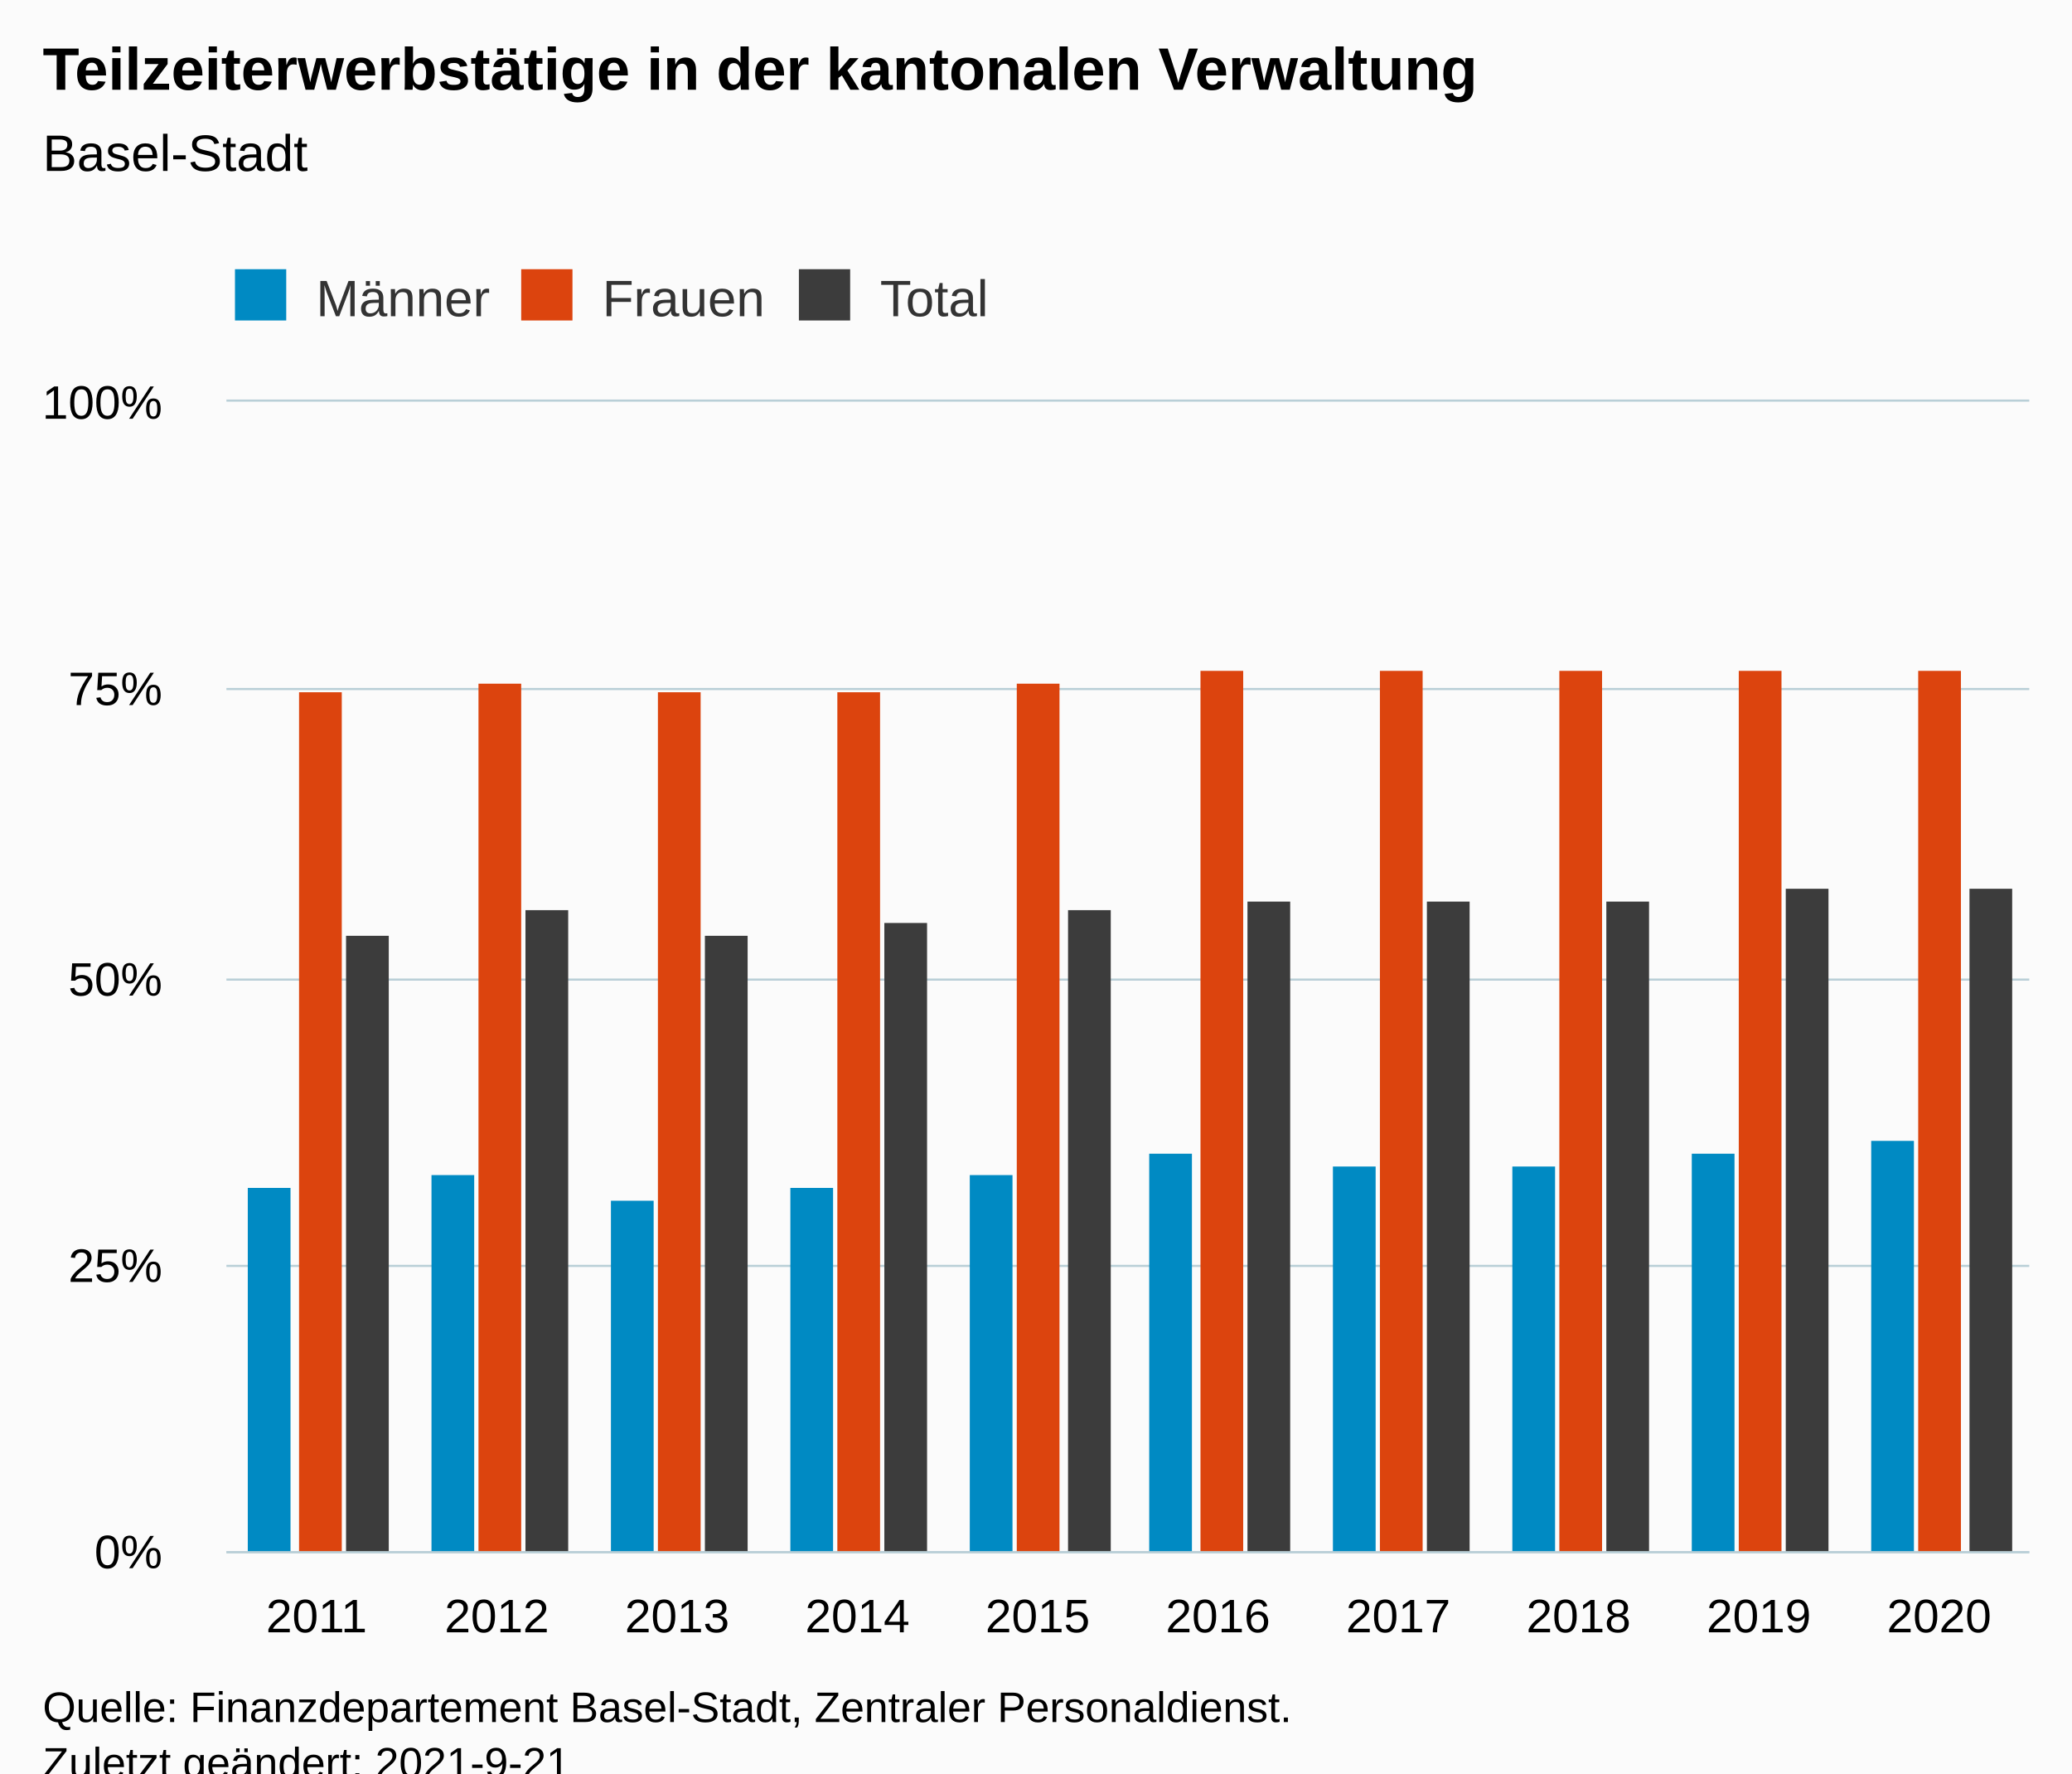
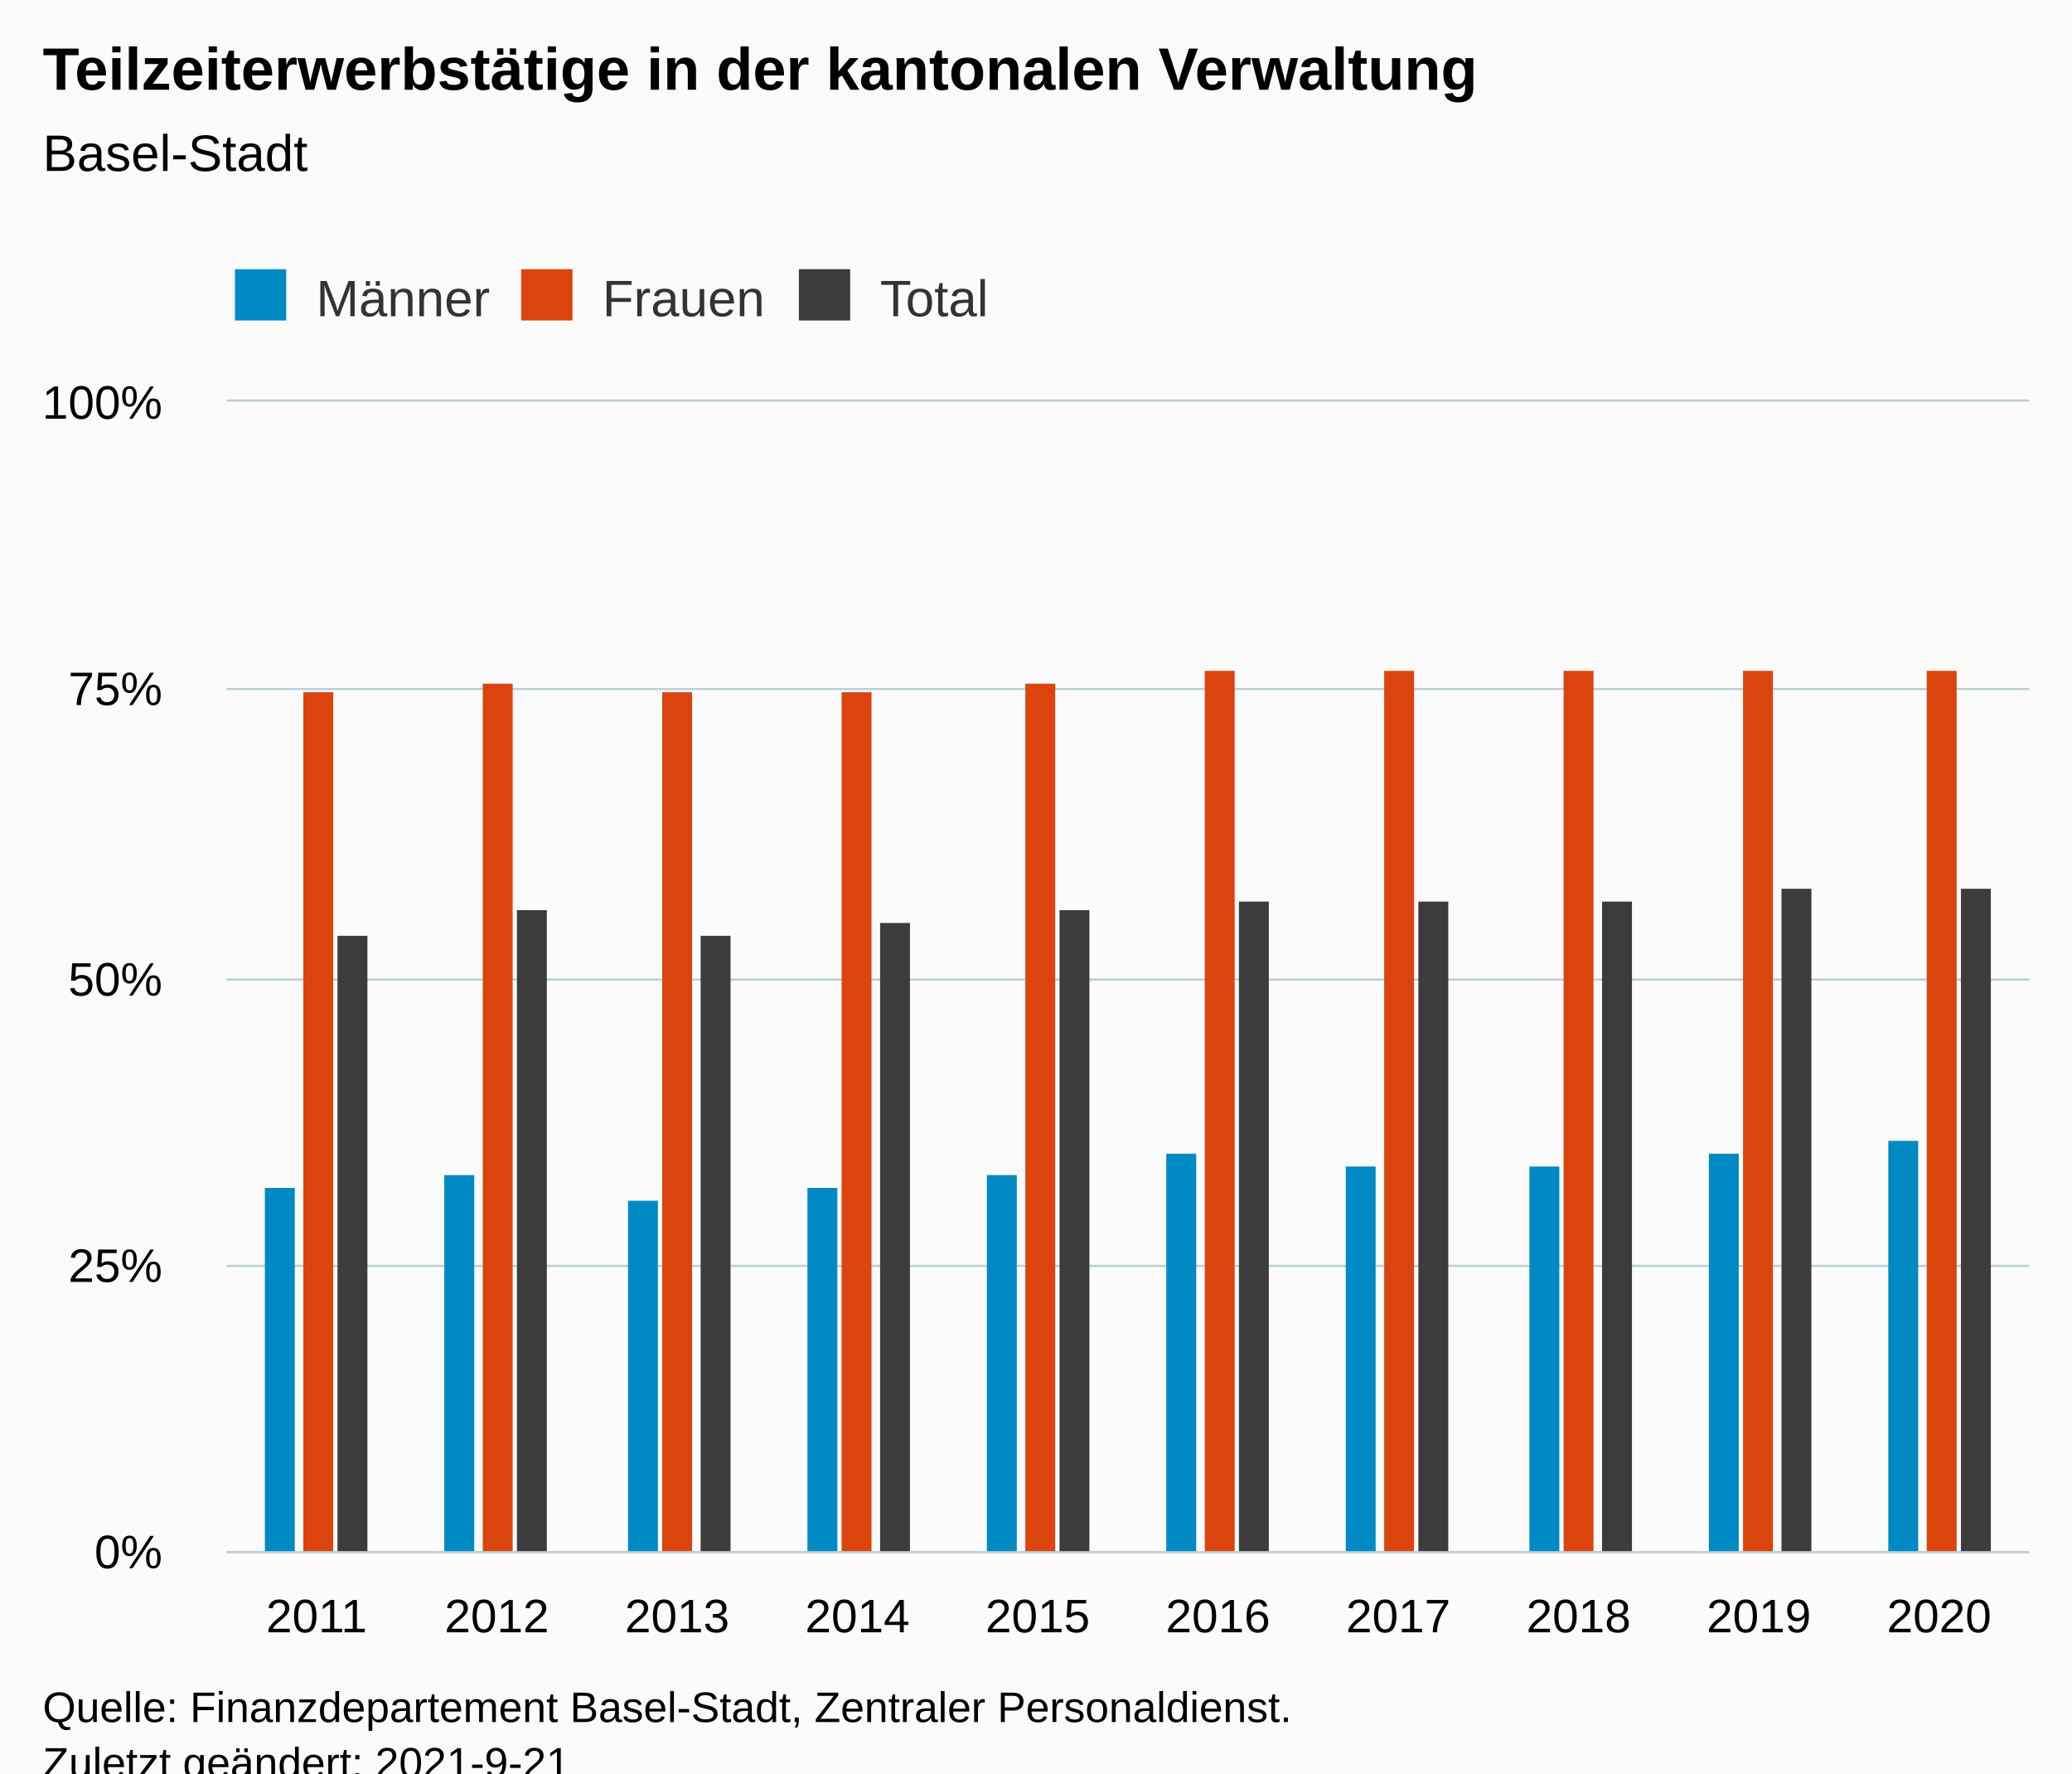
<svg xmlns="http://www.w3.org/2000/svg" version="1.1" class="highcharts-root" style="font-family:Arial;font-size:12px;" viewBox="0 0 485 415">
  <defs>
-     <clipPath id="highcharts-k1c9xvz-37-">
+     <clipPath id="highcharts-anuqibt-37-">
      <rect x="0" y="0" width="422" height="269" fill="none" />
    </clipPath>
-     <clipPath id="highcharts-k1c9xvz-48-">
+     <clipPath id="highcharts-anuqibt-48-">
      <rect x="0" y="0" width="422" height="269" fill="none" />
    </clipPath>
-     <clipPath id="highcharts-k1c9xvz-69-">
+     <clipPath id="highcharts-anuqibt-69-">
      <rect x="53" y="94" width="422" height="269" fill="none" />
    </clipPath>
  </defs>
  <rect fill="#fbfbfb" class="highcharts-background" x="0" y="0" width="485" height="428" rx="0" ry="0" />
  <rect fill="none" class="highcharts-plot-background" x="53" y="94" width="422" height="269" />
  <g class="highcharts-pane-group" data-z-index="0" />
  <g class="highcharts-grid highcharts-xaxis-grid" data-z-index="1">
    <path fill="none" data-z-index="1" class="highcharts-grid-line" d="M 94.5 94 L 94.5 363" opacity="1" />
    <path fill="none" data-z-index="1" class="highcharts-grid-line" d="M 136.5 94 L 136.5 363" opacity="1" />
    <path fill="none" data-z-index="1" class="highcharts-grid-line" d="M 179.5 94 L 179.5 363" opacity="1" />
    <path fill="none" data-z-index="1" class="highcharts-grid-line" d="M 221.5 94 L 221.5 363" opacity="1" />
    <path fill="none" data-z-index="1" class="highcharts-grid-line" d="M 263.5 94 L 263.5 363" opacity="1" />
    <path fill="none" data-z-index="1" class="highcharts-grid-line" d="M 305.5 94 L 305.5 363" opacity="1" />
    <path fill="none" data-z-index="1" class="highcharts-grid-line" d="M 347.5 94 L 347.5 363" opacity="1" />
    <path fill="none" data-z-index="1" class="highcharts-grid-line" d="M 390.5 94 L 390.5 363" opacity="1" />
    <path fill="none" data-z-index="1" class="highcharts-grid-line" d="M 432.5 94 L 432.5 363" opacity="1" />
    <path fill="none" data-z-index="1" class="highcharts-grid-line" d="M 474.5 94 L 474.5 363" opacity="1" />
    <path fill="none" data-z-index="1" class="highcharts-grid-line" d="M 52.5 94 L 52.5 363" opacity="1" />
  </g>
  <g class="highcharts-grid highcharts-yaxis-grid" data-z-index="1">
    <path fill="none" stroke="#B9CFD7" stroke-width="0.5" data-z-index="1" class="highcharts-grid-line" d="M 53 363.25 L 475 363.25" opacity="1" />
    <path fill="none" stroke="#B9CFD7" stroke-width="0.5" data-z-index="1" class="highcharts-grid-line" d="M 53 296.25 L 475 296.25" opacity="1" />
    <path fill="none" stroke="#B9CFD7" stroke-width="0.5" data-z-index="1" class="highcharts-grid-line" d="M 53 229.25 L 475 229.25" opacity="1" />
    <path fill="none" stroke="#B9CFD7" stroke-width="0.5" data-z-index="1" class="highcharts-grid-line" d="M 53 161.25 L 475 161.25" opacity="1" />
    <path fill="none" stroke="#B9CFD7" stroke-width="0.5" data-z-index="1" class="highcharts-grid-line" d="M 53 93.75 L 475 93.75" opacity="1" />
  </g>
  <rect fill="none" class="highcharts-plot-border" data-z-index="1" x="53" y="94" width="422" height="269" />
  <g class="highcharts-axis highcharts-xaxis" data-z-index="2">
    <path fill="none" class="highcharts-axis-line" stroke="#B9CFD7" stroke-width="0.5" data-z-index="7" d="M 53 363.25 L 475 363.25" />
  </g>
  <g class="highcharts-axis highcharts-yaxis" data-z-index="2">
    <path fill="none" class="highcharts-axis-line" data-z-index="7" d="M 53 94 L 53 363" />
  </g>
  <g class="highcharts-series-group" data-z-index="3">
-     <g class="highcharts-series highcharts-series-0 highcharts-column-series" data-z-index="0.1" opacity="1" transform="translate(53,94) scale(1 1)" clip-path="url(#highcharts-k1c9xvz-48-)">
-       <rect x="5" y="184" width="10" height="86" fill="#008AC3" opacity="1" class="highcharts-point" />
-       <rect x="48" y="181" width="10" height="89" fill="#008AC3" opacity="1" class="highcharts-point" />
-       <rect x="90" y="187" width="10" height="83" fill="#008AC3" opacity="1" class="highcharts-point" />
-       <rect x="132" y="184" width="10" height="86" fill="#008AC3" opacity="1" class="highcharts-point" />
-       <rect x="174" y="181" width="10" height="89" fill="#008AC3" opacity="1" class="highcharts-point" />
-       <rect x="216" y="176" width="10" height="94" fill="#008AC3" opacity="1" class="highcharts-point" />
-       <rect x="259" y="179" width="10" height="91" fill="#008AC3" opacity="1" class="highcharts-point" />
-       <rect x="301" y="179" width="10" height="91" fill="#008AC3" opacity="1" class="highcharts-point" />
-       <rect x="343" y="176" width="10" height="94" fill="#008AC3" opacity="1" class="highcharts-point" />
-       <rect x="385" y="173" width="10" height="97" fill="#008AC3" opacity="1" class="highcharts-point" />
+     <g class="highcharts-series highcharts-series-0 highcharts-column-series" data-z-index="0.1" opacity="1" transform="translate(53,94) scale(1 1)" clip-path="url(#highcharts-anuqibt-48-)">
+       <rect x="9" y="184" width="7" height="86" fill="#008AC3" opacity="1" class="highcharts-point" />
+       <rect x="51" y="181" width="7" height="89" fill="#008AC3" opacity="1" class="highcharts-point" />
+       <rect x="94" y="187" width="7" height="83" fill="#008AC3" opacity="1" class="highcharts-point" />
+       <rect x="136" y="184" width="7" height="86" fill="#008AC3" opacity="1" class="highcharts-point" />
+       <rect x="178" y="181" width="7" height="89" fill="#008AC3" opacity="1" class="highcharts-point" />
+       <rect x="220" y="176" width="7" height="94" fill="#008AC3" opacity="1" class="highcharts-point" />
+       <rect x="262" y="179" width="7" height="91" fill="#008AC3" opacity="1" class="highcharts-point" />
+       <rect x="305" y="179" width="7" height="91" fill="#008AC3" opacity="1" class="highcharts-point" />
+       <rect x="347" y="176" width="7" height="94" fill="#008AC3" opacity="1" class="highcharts-point" />
+       <rect x="389" y="173" width="7" height="97" fill="#008AC3" opacity="1" class="highcharts-point" />
    </g>
    <g class="highcharts-markers highcharts-series-0 highcharts-column-series" data-z-index="0.1" opacity="1" transform="translate(53,94) scale(1 1)" clip-path="none" />
-     <g class="highcharts-series highcharts-series-1 highcharts-column-series" data-z-index="0.1" opacity="1" transform="translate(53,94) scale(1 1)" clip-path="url(#highcharts-k1c9xvz-48-)">
-       <rect x="17" y="68" width="10" height="202" fill="#dc440e" opacity="1" class="highcharts-point" />
-       <rect x="59" y="66" width="10" height="204" fill="#dc440e" opacity="1" class="highcharts-point" />
-       <rect x="101" y="68" width="10" height="202" fill="#dc440e" opacity="1" class="highcharts-point" />
-       <rect x="143" y="68" width="10" height="202" fill="#dc440e" opacity="1" class="highcharts-point" />
-       <rect x="185" y="66" width="10" height="204" fill="#dc440e" opacity="1" class="highcharts-point" />
-       <rect x="228" y="63" width="10" height="207" fill="#dc440e" opacity="1" class="highcharts-point" />
-       <rect x="270" y="63" width="10" height="207" fill="#dc440e" opacity="1" class="highcharts-point" />
-       <rect x="312" y="63" width="10" height="207" fill="#dc440e" opacity="1" class="highcharts-point" />
-       <rect x="354" y="63" width="10" height="207" fill="#dc440e" opacity="1" class="highcharts-point" />
-       <rect x="396" y="63" width="10" height="207" fill="#dc440e" opacity="1" class="highcharts-point" />
+     <g class="highcharts-series highcharts-series-1 highcharts-column-series" data-z-index="0.1" opacity="1" transform="translate(53,94) scale(1 1)" clip-path="url(#highcharts-anuqibt-48-)">
+       <rect x="18" y="68" width="7" height="202" fill="#dc440e" opacity="1" class="highcharts-point" />
+       <rect x="60" y="66" width="7" height="204" fill="#dc440e" opacity="1" class="highcharts-point" />
+       <rect x="102" y="68" width="7" height="202" fill="#dc440e" opacity="1" class="highcharts-point" />
+       <rect x="144" y="68" width="7" height="202" fill="#dc440e" opacity="1" class="highcharts-point" />
+       <rect x="187" y="66" width="7" height="204" fill="#dc440e" opacity="1" class="highcharts-point" />
+       <rect x="229" y="63" width="7" height="207" fill="#dc440e" opacity="1" class="highcharts-point" />
+       <rect x="271" y="63" width="7" height="207" fill="#dc440e" opacity="1" class="highcharts-point" />
+       <rect x="313" y="63" width="7" height="207" fill="#dc440e" opacity="1" class="highcharts-point" />
+       <rect x="355" y="63" width="7" height="207" fill="#dc440e" opacity="1" class="highcharts-point" />
+       <rect x="398" y="63" width="7" height="207" fill="#dc440e" opacity="1" class="highcharts-point" />
    </g>
    <g class="highcharts-markers highcharts-series-1 highcharts-column-series" data-z-index="0.1" opacity="1" transform="translate(53,94) scale(1 1)" clip-path="none" />
-     <g class="highcharts-series highcharts-series-2 highcharts-column-series" data-z-index="0.1" opacity="1" transform="translate(53,94) scale(1 1)" clip-path="url(#highcharts-k1c9xvz-48-)">
-       <rect x="28" y="125" width="10" height="145" fill="#3c3c3c" opacity="1" class="highcharts-point" />
-       <rect x="70" y="119" width="10" height="151" fill="#3c3c3c" opacity="1" class="highcharts-point" />
-       <rect x="112" y="125" width="10" height="145" fill="#3c3c3c" opacity="1" class="highcharts-point" />
-       <rect x="154" y="122" width="10" height="148" fill="#3c3c3c" opacity="1" class="highcharts-point" />
-       <rect x="197" y="119" width="10" height="151" fill="#3c3c3c" opacity="1" class="highcharts-point" />
-       <rect x="239" y="117" width="10" height="153" fill="#3c3c3c" opacity="1" class="highcharts-point" />
-       <rect x="281" y="117" width="10" height="153" fill="#3c3c3c" opacity="1" class="highcharts-point" />
-       <rect x="323" y="117" width="10" height="153" fill="#3c3c3c" opacity="1" class="highcharts-point" />
-       <rect x="365" y="114" width="10" height="156" fill="#3c3c3c" opacity="1" class="highcharts-point" />
-       <rect x="408" y="114" width="10" height="156" fill="#3c3c3c" opacity="1" class="highcharts-point" />
+     <g class="highcharts-series highcharts-series-2 highcharts-column-series" data-z-index="0.1" opacity="1" transform="translate(53,94) scale(1 1)" clip-path="url(#highcharts-anuqibt-48-)">
+       <rect x="26" y="125" width="7" height="145" fill="#3c3c3c" opacity="1" class="highcharts-point" />
+       <rect x="68" y="119" width="7" height="151" fill="#3c3c3c" opacity="1" class="highcharts-point" />
+       <rect x="111" y="125" width="7" height="145" fill="#3c3c3c" opacity="1" class="highcharts-point" />
+       <rect x="153" y="122" width="7" height="148" fill="#3c3c3c" opacity="1" class="highcharts-point" />
+       <rect x="195" y="119" width="7" height="151" fill="#3c3c3c" opacity="1" class="highcharts-point" />
+       <rect x="237" y="117" width="7" height="153" fill="#3c3c3c" opacity="1" class="highcharts-point" />
+       <rect x="279" y="117" width="7" height="153" fill="#3c3c3c" opacity="1" class="highcharts-point" />
+       <rect x="322" y="117" width="7" height="153" fill="#3c3c3c" opacity="1" class="highcharts-point" />
+       <rect x="364" y="114" width="7" height="156" fill="#3c3c3c" opacity="1" class="highcharts-point" />
+       <rect x="406" y="114" width="7" height="156" fill="#3c3c3c" opacity="1" class="highcharts-point" />
    </g>
    <g class="highcharts-markers highcharts-series-2 highcharts-column-series" data-z-index="0.1" opacity="1" transform="translate(53,94) scale(1 1)" clip-path="none" />
  </g>
  <text x="10" text-anchor="start" class="highcharts-title" data-z-index="4" style="color:#000000;font-size:14px;font-weight:bold;fill:#000000;" y="21">
    <tspan>Teilzeiterwerbstätige in der kantonalen Verwaltung</tspan>
  </text>
  <text x="10" text-anchor="start" class="highcharts-subtitle" data-z-index="4" style="color:#000000;font-size:12px;font-weight:normal;fill:#000000;" y="40">
    <tspan>Basel-Stadt</tspan>
  </text>
  <text x="10" text-anchor="start" class="highcharts-caption" data-z-index="4" style="color:#666666;fill:#666666;" y="400" />
  <g class="highcharts-legend" data-z-index="7" transform="translate(45,56)">
    <rect fill="none" class="highcharts-legend-box" rx="0" ry="0" x="0" y="0" width="196" height="26" visibility="visible" />
    <g data-z-index="1">
      <g>
        <g class="highcharts-legend-item highcharts-column-series highcharts-color-undefined highcharts-series-0" data-z-index="1" transform="translate(8,3)">
          <text x="21" style="color:#333333;cursor:pointer;font-size:12px;font-weight:normal;fill:#333333;" text-anchor="start" data-z-index="2" y="15">
            <tspan>Männer</tspan>
          </text>
          <rect x="2" y="4" width="12" height="12" fill="#008AC3" class="highcharts-point" data-z-index="3" />
        </g>
        <g class="highcharts-legend-item highcharts-column-series highcharts-color-undefined highcharts-series-1" data-z-index="1" transform="translate(75,3)">
          <text x="21" y="15" style="color:#333333;cursor:pointer;font-size:12px;font-weight:normal;fill:#333333;" text-anchor="start" data-z-index="2">
            <tspan>Frauen</tspan>
          </text>
          <rect x="2" y="4" width="12" height="12" fill="#dc440e" class="highcharts-point" data-z-index="3" />
        </g>
        <g class="highcharts-legend-item highcharts-column-series highcharts-color-undefined highcharts-series-2" data-z-index="1" transform="translate(140,3)">
          <text x="21" y="15" style="color:#333333;cursor:pointer;font-size:12px;font-weight:normal;fill:#333333;" text-anchor="start" data-z-index="2">
            <tspan>Total</tspan>
          </text>
          <rect x="2" y="4" width="12" height="12" fill="#3c3c3c" class="highcharts-point" data-z-index="3" />
        </g>
      </g>
    </g>
  </g>
  <g class="highcharts-axis-labels highcharts-xaxis-labels" data-z-index="7">
    <text x="74.1" style="color:#000000;cursor:default;font-size:11px;fill:#000000;" text-anchor="middle" transform="translate(0,0)" y="382" opacity="1">2011</text>
    <text x="116.3" style="color:#000000;cursor:default;font-size:11px;fill:#000000;" text-anchor="middle" transform="translate(0,0)" y="382" opacity="1">2012</text>
    <text x="158.5" style="color:#000000;cursor:default;font-size:11px;fill:#000000;" text-anchor="middle" transform="translate(0,0)" y="382" opacity="1">2013</text>
    <text x="200.7" style="color:#000000;cursor:default;font-size:11px;fill:#000000;" text-anchor="middle" transform="translate(0,0)" y="382" opacity="1">2014</text>
    <text x="242.9" style="color:#000000;cursor:default;font-size:11px;fill:#000000;" text-anchor="middle" transform="translate(0,0)" y="382" opacity="1">2015</text>
    <text x="285.1" style="color:#000000;cursor:default;font-size:11px;fill:#000000;" text-anchor="middle" transform="translate(0,0)" y="382" opacity="1">2016</text>
    <text x="327.3" style="color:#000000;cursor:default;font-size:11px;fill:#000000;" text-anchor="middle" transform="translate(0,0)" y="382" opacity="1">2017</text>
    <text x="369.5" style="color:#000000;cursor:default;font-size:11px;fill:#000000;" text-anchor="middle" transform="translate(0,0)" y="382" opacity="1">2018</text>
    <text x="411.7" style="color:#000000;cursor:default;font-size:11px;fill:#000000;" text-anchor="middle" transform="translate(0,0)" y="382" opacity="1">2019</text>
    <text x="453.9" style="color:#000000;cursor:default;font-size:11px;fill:#000000;" text-anchor="middle" transform="translate(0,0)" y="382" opacity="1">2020</text>
  </g>
  <g class="highcharts-axis-labels highcharts-yaxis-labels" data-z-index="7">
    <text x="38" style="color:#000000;cursor:default;font-size:11px;fill:#000000;" text-anchor="end" transform="translate(0,0)" y="367" opacity="1">0%</text>
    <text x="38" style="color:#000000;cursor:default;font-size:11px;fill:#000000;" text-anchor="end" transform="translate(0,0)" y="300" opacity="1">25%</text>
    <text x="38" style="color:#000000;cursor:default;font-size:11px;fill:#000000;" text-anchor="end" transform="translate(0,0)" y="233" opacity="1">50%</text>
    <text x="38" style="color:#000000;cursor:default;font-size:11px;fill:#000000;" text-anchor="end" transform="translate(0,0)" y="165" opacity="1">75%</text>
    <text x="38" style="color:#000000;cursor:default;font-size:11px;fill:#000000;" text-anchor="end" transform="translate(0,0)" y="98" opacity="1">100%</text>
  </g>
  <text x="10" class="highcharts-credits" text-anchor="start" data-z-index="8" style="cursor:default;color:#000000;font-size:10px;fill:#000000;" y="403">
    <tspan>Quelle: Finanzdepartement Basel-Stadt, Zentraler Personaldienst.</tspan>
    <tspan x="10" dy="13">Zuletzt geändert: 2021-9-21</tspan>
  </text>
-   <g class="highcharts-control-points" data-z-index="99" clip-path="url(#highcharts-k1c9xvz-69-)" />
+   <g class="highcharts-control-points" data-z-index="99" clip-path="url(#highcharts-anuqibt-69-)" />
</svg>
